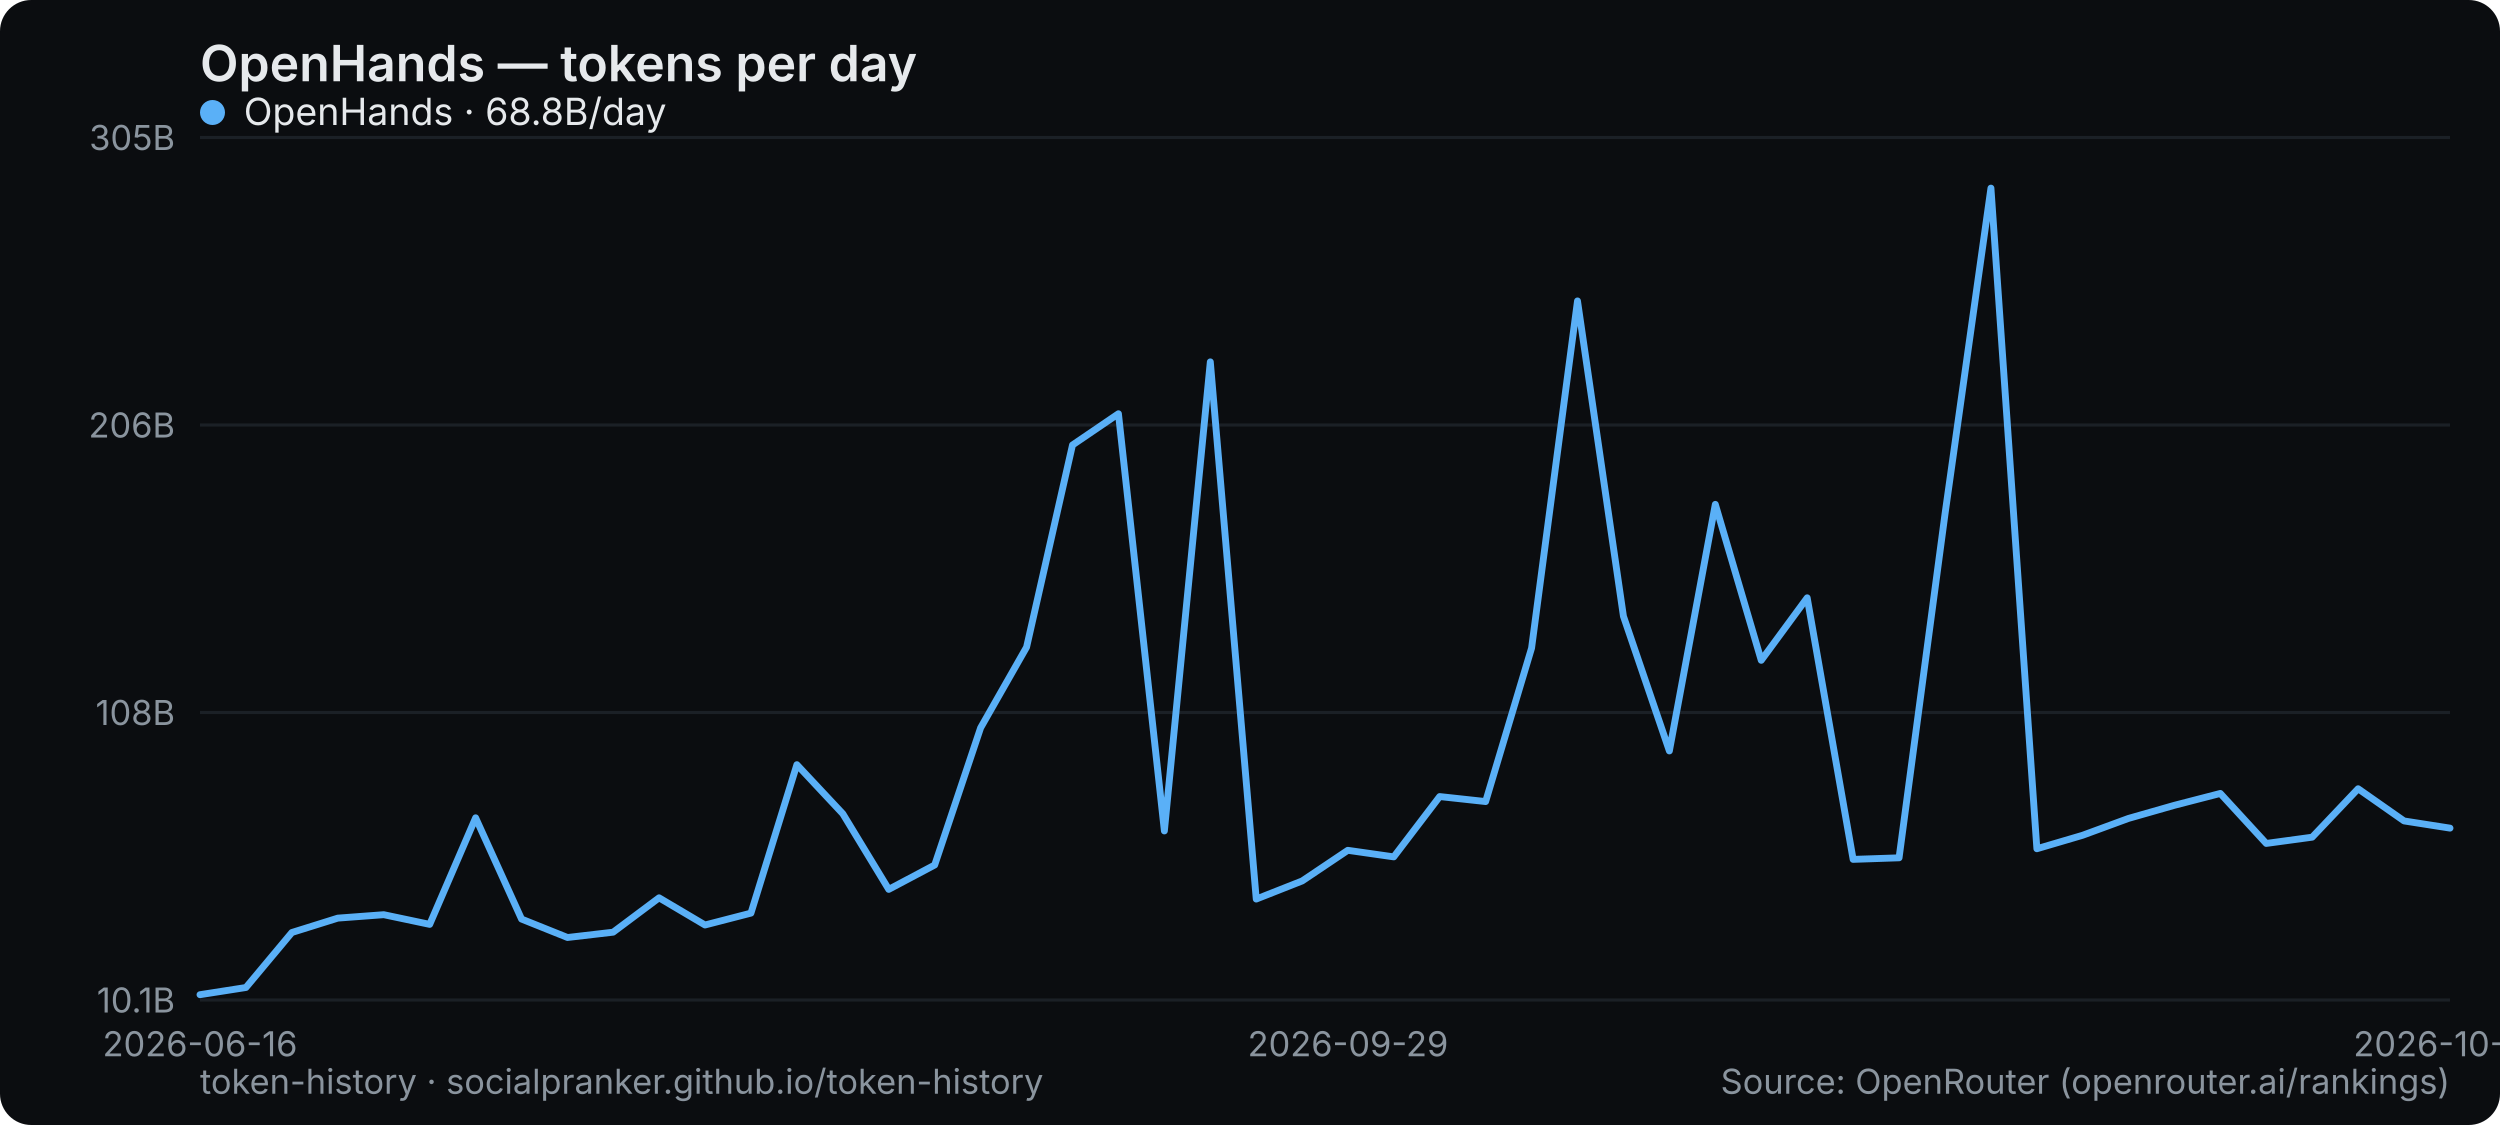
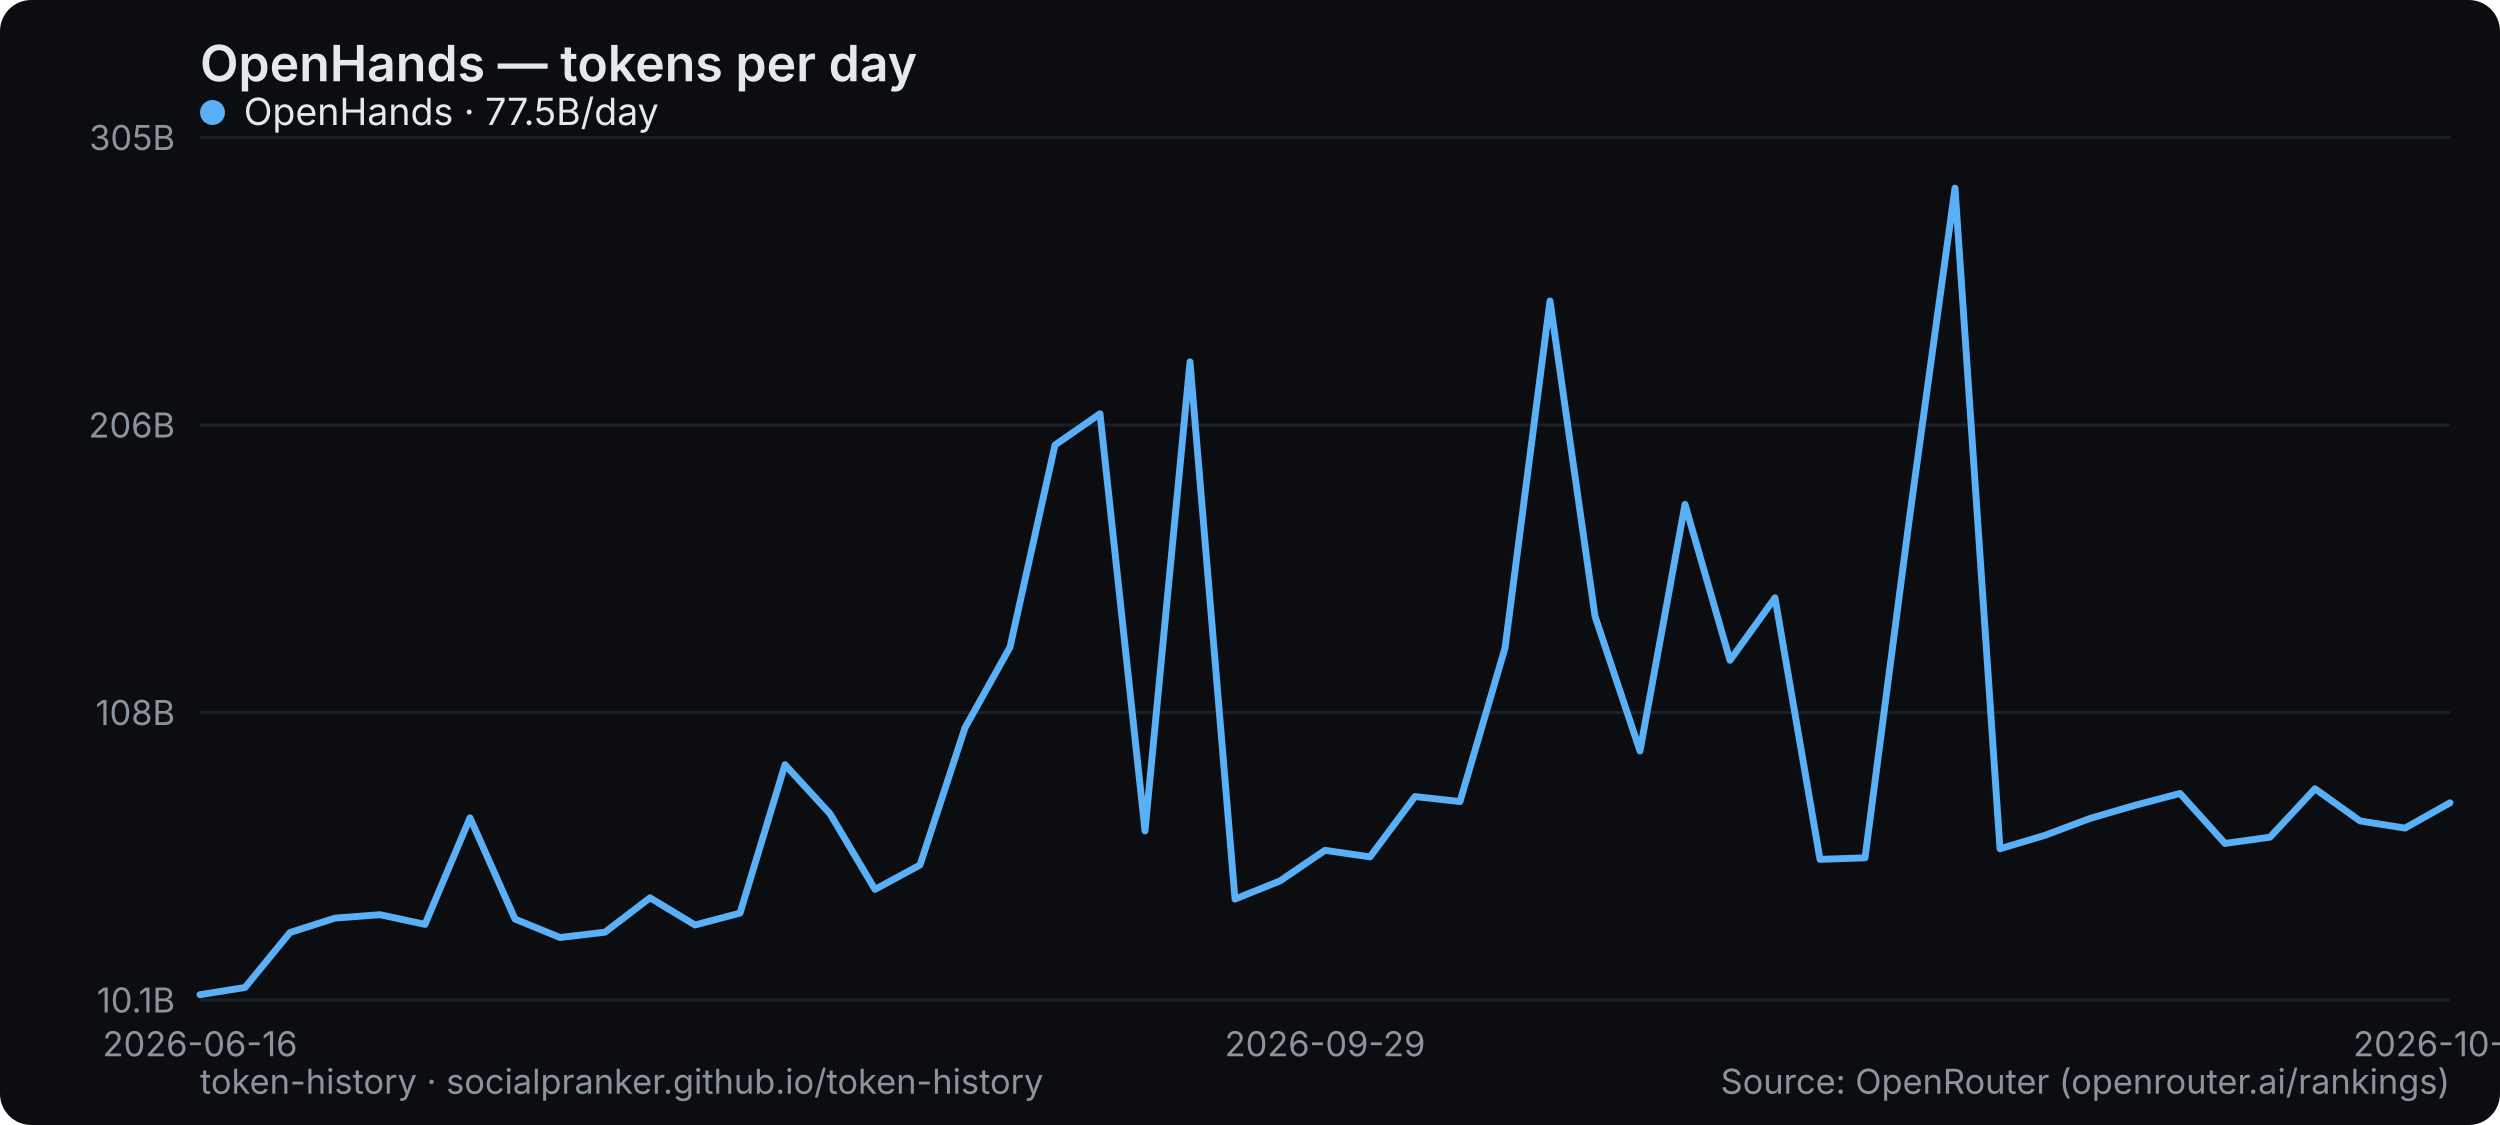
<svg xmlns="http://www.w3.org/2000/svg" width="800" height="360" viewBox="0 0 800 360" role="img" aria-label="OpenHands — tokens per day">
  <rect width="800" height="360" rx="10" fill="#0b0d10" />
  <text x="64" y="26" font-family="system-ui,-apple-system,Segoe UI,sans-serif" font-size="16" font-weight="600" fill="#e6e9ec">OpenHands — tokens per day</text>
  <line x1="64" y1="320" x2="784" y2="320" stroke="#1b2026" stroke-width="1" />
  <text x="56" y="324" text-anchor="end" font-family="system-ui,-apple-system,Segoe UI,sans-serif" font-size="11" fill="#8a949e">10.1B</text>
  <line x1="64" y1="228" x2="784" y2="228" stroke="#1b2026" stroke-width="1" />
  <text x="56" y="232" text-anchor="end" font-family="system-ui,-apple-system,Segoe UI,sans-serif" font-size="11" fill="#8a949e">108B</text>
  <line x1="64" y1="136" x2="784" y2="136" stroke="#1b2026" stroke-width="1" />
  <text x="56" y="140" text-anchor="end" font-family="system-ui,-apple-system,Segoe UI,sans-serif" font-size="11" fill="#8a949e">206B</text>
  <line x1="64" y1="44" x2="784" y2="44" stroke="#1b2026" stroke-width="1" />
  <text x="56" y="48" text-anchor="end" font-family="system-ui,-apple-system,Segoe UI,sans-serif" font-size="11" fill="#8a949e">305B</text>
  <text x="64" y="338" text-anchor="middle" font-family="system-ui,-apple-system,Segoe UI,sans-serif" font-size="11" fill="#8a949e">2026-06-16</text>
-   <text x="431.347" y="338" text-anchor="middle" font-family="system-ui,-apple-system,Segoe UI,sans-serif" font-size="11" fill="#8a949e">2026-09-29</text>
-   <text x="784" y="338" text-anchor="middle" font-family="system-ui,-apple-system,Segoe UI,sans-serif" font-size="11" fill="#8a949e">2026-10-23</text>
-   <polyline points="64.0,318.3 78.7,316.0 93.4,298.4 108.1,293.8 122.8,292.7 137.5,295.8 152.2,261.7 166.9,294.1 181.6,300.0 196.2,298.3 210.9,287.3 225.6,296.0 240.3,292.2 255.0,244.7 269.7,260.4 284.4,284.6 299.1,276.8 313.8,232.9 328.5,207.1 343.2,142.4 357.9,132.4 372.6,265.9 387.3,115.8 402.0,287.7 416.7,281.9 431.3,272.1 446.0,274.2 460.7,254.9 475.4,256.5 490.1,207.4 504.8,96.3 519.5,197.2 534.2,240.3 548.9,161.4 563.6,211.3 578.3,191.3 593.0,275.0 607.7,274.5 622.4,164.5 637.1,60.2 651.8,271.6 666.4,267.3 681.1,261.9 695.8,257.7 710.5,253.9 725.2,269.9 739.9,267.9 754.6,252.4 769.3,262.7 784.0,265.0" fill="none" stroke="#5ab0f7" stroke-width="2.2" stroke-linejoin="round" stroke-linecap="round" />
+   <text x="424" y="338" text-anchor="middle" font-family="system-ui,-apple-system,Segoe UI,sans-serif" font-size="11" fill="#8a949e">2026-09-29</text>
+   <text x="784" y="338" text-anchor="middle" font-family="system-ui,-apple-system,Segoe UI,sans-serif" font-size="11" fill="#8a949e">2026-10-24</text>
+   <polyline points="64.0,318.3 78.4,316.0 92.8,298.4 107.2,293.8 121.6,292.7 136.0,295.8 150.4,261.7 164.8,294.1 179.2,300.0 193.6,298.3 208.0,287.3 222.4,296.0 236.8,292.2 251.2,244.7 265.6,260.4 280.0,284.6 294.4,276.8 308.8,232.9 323.2,207.1 337.6,142.4 352.0,132.4 366.4,265.9 380.8,115.8 395.2,287.7 409.6,281.9 424.0,272.1 438.4,274.2 452.8,254.9 467.2,256.5 481.6,207.4 496.0,96.3 510.4,197.2 524.8,240.3 539.2,161.4 553.6,211.3 568.0,191.3 582.4,275.0 596.8,274.5 611.2,164.5 625.6,60.2 640.0,271.6 654.4,267.3 668.8,261.9 683.2,257.7 697.6,253.9 712.0,269.9 726.4,267.9 740.8,252.4 755.2,262.7 769.6,265.0 784.0,256.9" fill="none" stroke="#5ab0f7" stroke-width="2.2" stroke-linejoin="round" stroke-linecap="round" />
  <g font-family="system-ui,-apple-system,Segoe UI,sans-serif" font-size="12">
    <circle cx="68" cy="36" r="4" fill="#5ab0f7" />
-     <text x="78" y="40" fill="#e6e9ec">OpenHands · 68.8B/day</text>
+     <text x="78" y="40" fill="#e6e9ec">OpenHands · 77.5B/day</text>
  </g>
  <text x="64" y="350" font-family="system-ui,-apple-system,Segoe UI,sans-serif" font-size="11" fill="#8a949e">token-history · socialpranker.github.io/token-history</text>
  <text x="784" y="350" text-anchor="end" font-family="system-ui,-apple-system,Segoe UI,sans-serif" font-size="11" fill="#8a949e">Source: OpenRouter (openrouter.ai/rankings)</text>
</svg>
